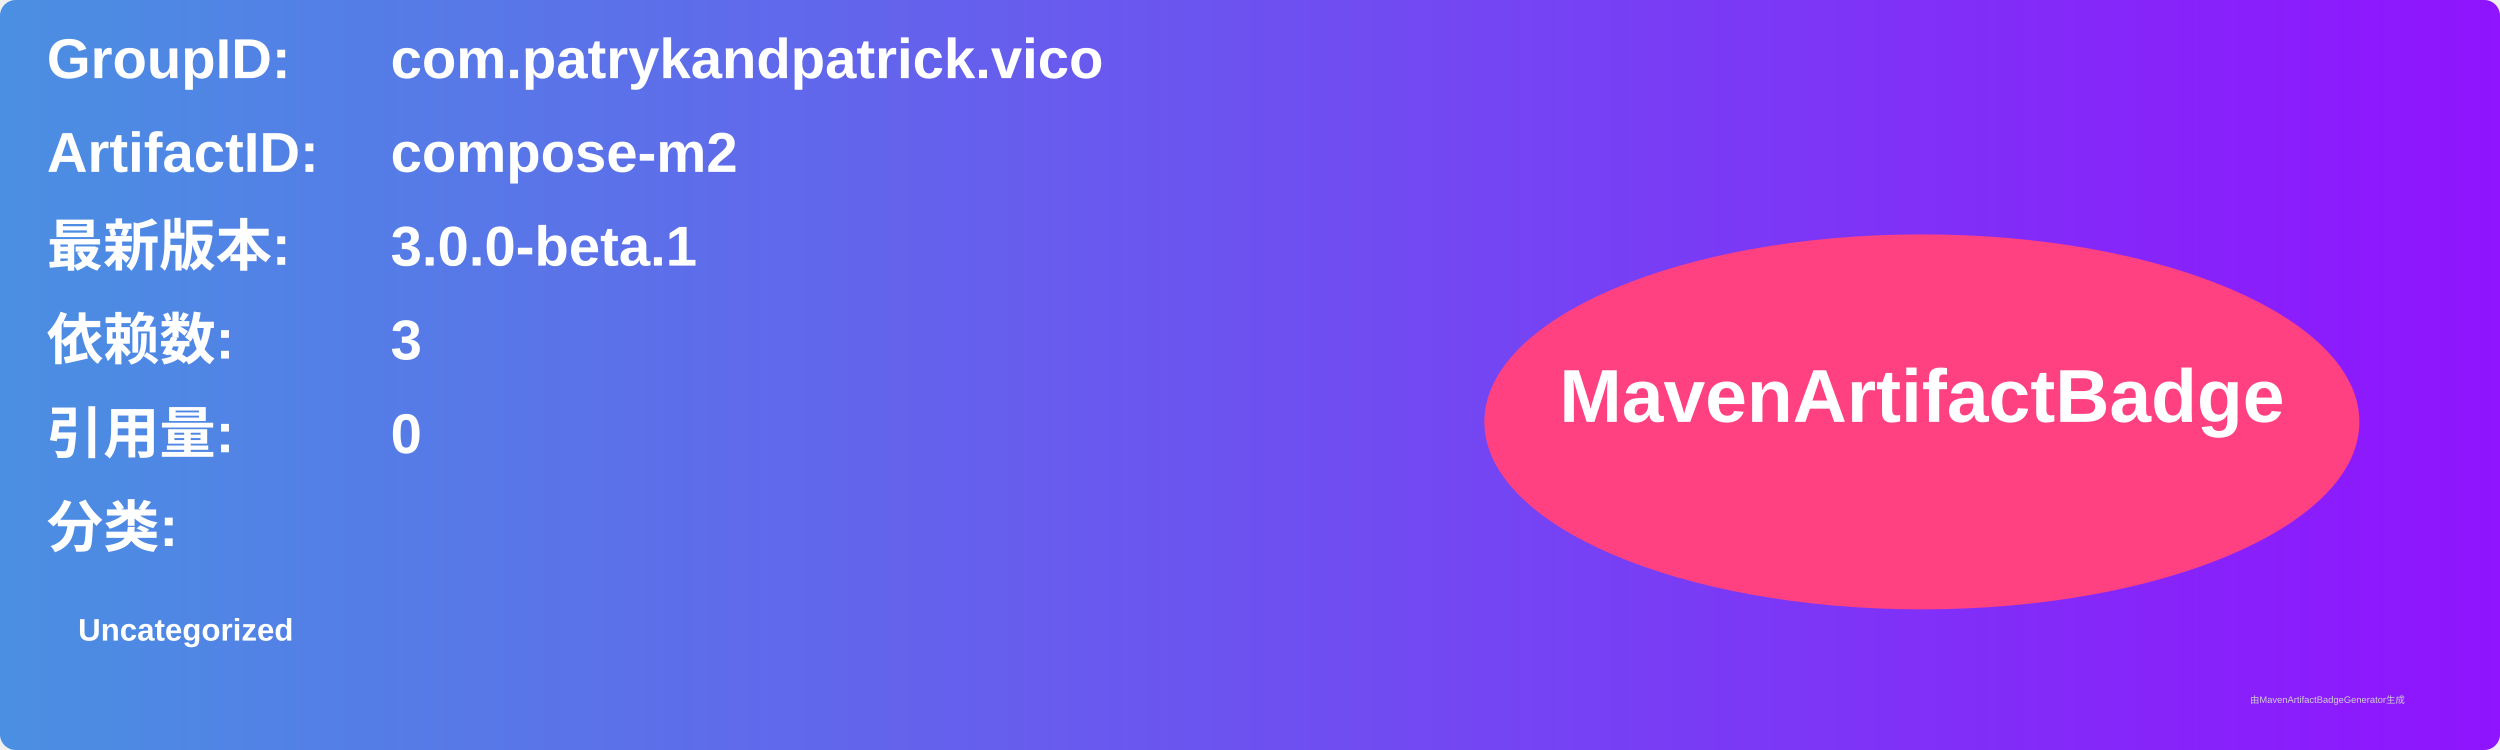
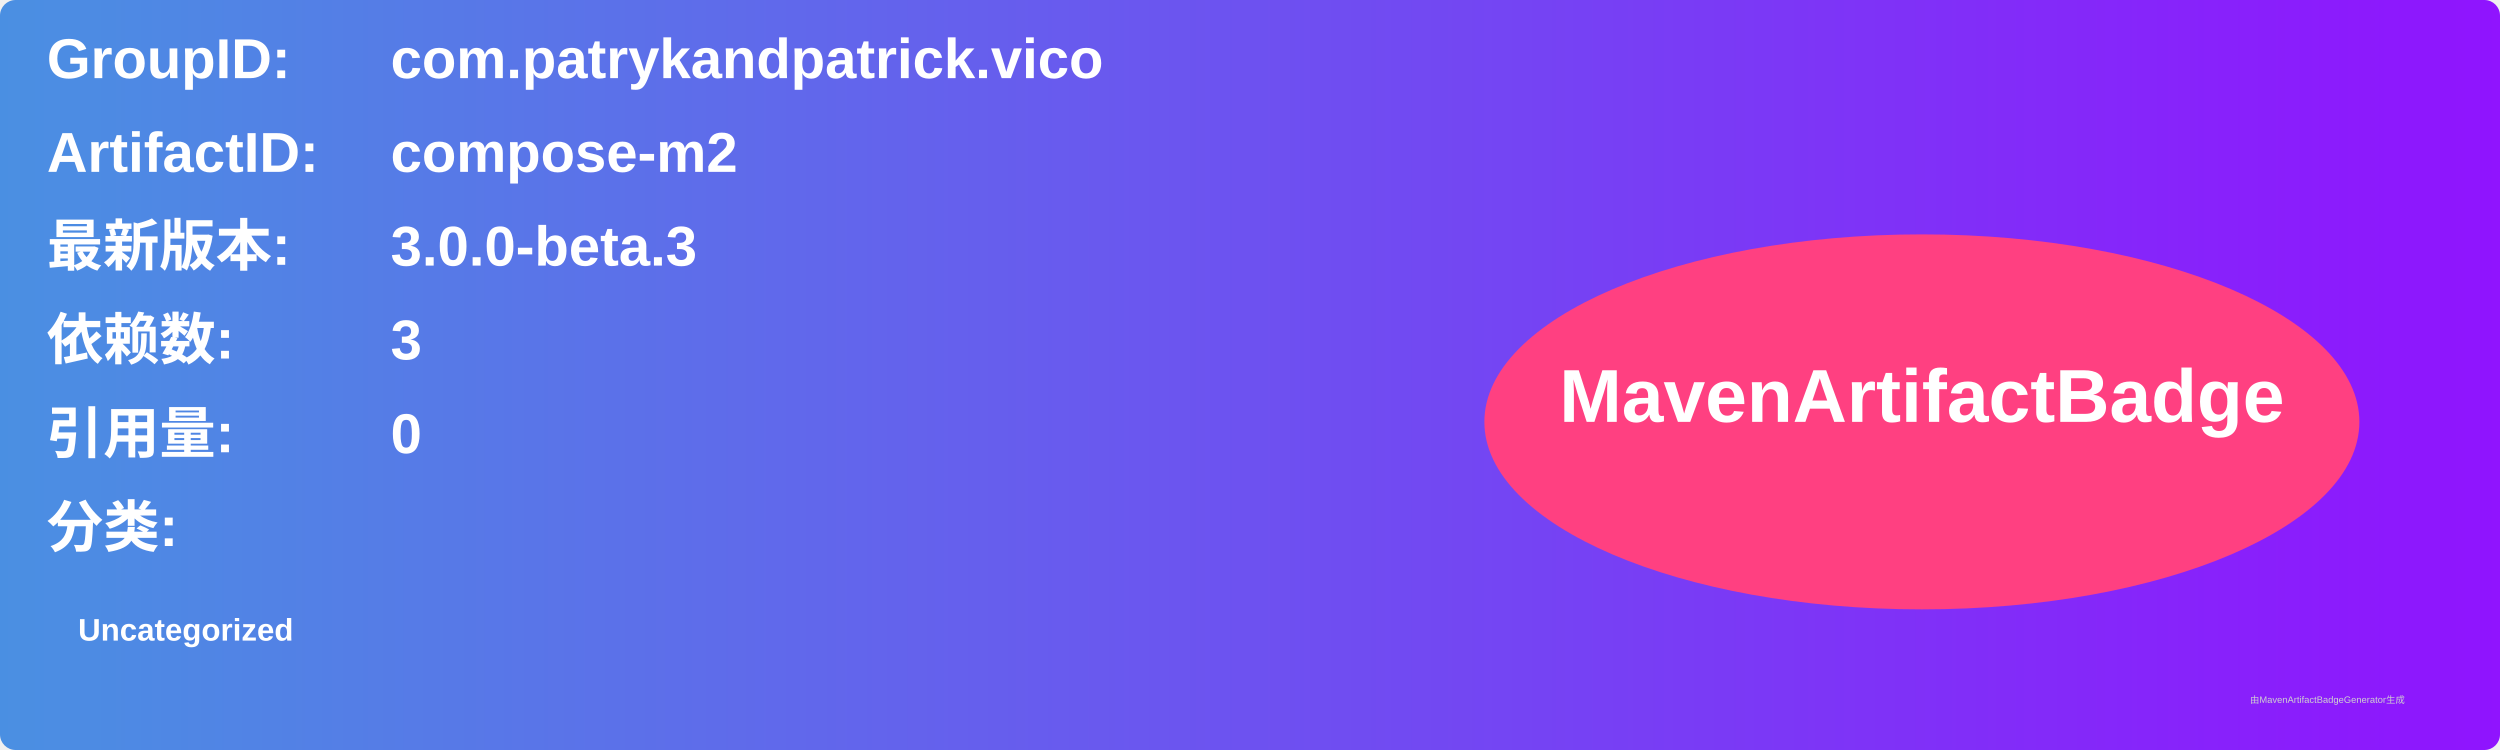
<svg xmlns="http://www.w3.org/2000/svg" width="800" height="240" viewBox="0 0 800 240">
  <linearGradient id="grad" x1="0%" y1="0%" x2="100%" y2="0%">
    <stop offset="0%" stop-color="#4a90e2" />
    <stop offset="100%" stop-color="#9013fe" />
  </linearGradient>
  <rect width="100%" height="100%" rx="5" ry="5" fill="url(#grad)" />
  <g transform="translate(15, 15)">
    <text x="0" y="10" font-family="Arial" font-size="18" fill="white" font-weight="bold" width="260">GroupID:</text>
    <text x="110" y="10" font-family="Arial" font-size="18" fill="white" font-weight="bold" width="460">com.patrykandpatrick.vico</text>
    <text x="0" y="40" font-family="Arial" font-size="18" fill="white" font-weight="bold" width="260">ArtifactID:</text>
    <text x="110" y="40" font-family="Arial" font-size="18" fill="white" font-weight="bold" width="460">compose-m2</text>
    <text x="0" y="70" font-family="Arial" font-size="18" fill="white" font-weight="bold">最新版本:</text>
    <text x="110" y="70" font-family="Arial" font-size="18" fill="white" font-weight="bold">
-       <tspan font-weight="bold">3.0.0-beta.1</tspan>
+       <tspan font-weight="bold">3.0.0-beta.3</tspan>
    </text>
    <text x="0" y="100" font-family="Arial" font-size="18" fill="white" font-weight="bold">依赖数: </text>
    <text x="110" y="100" font-family="Arial" font-size="18" fill="white">
      <tspan font-weight="bold">3</tspan>
    </text>
    <text x="0" y="130" font-family="Arial" font-size="18" fill="white" font-weight="bold">引用量: </text>
    <text x="110" y="130" font-family="Arial" font-size="18" fill="white">
      <tspan font-weight="bold">0</tspan>
    </text>
    <text x="0" y="160" font-family="Arial" font-size="18" fill="white" font-weight="bold">分类:</text>
    <text x="10" y="190" font-family="Arial" font-size="10" fill="white">
      <tspan font-weight="bold">Uncategorized</tspan>
    </text>
    <ellipse cx="600" cy="120" rx="140" ry="60" fill="#ff4081" />
    <text x="600" y="120" text-anchor="middle" font-family="Arial" font-size="24" fill="white" font-weight="bold">MavenArtifactBadge</text>
  </g>
  <text x="720" y="225" font-family="Arial" font-size="3" fill="#d0d0d0">由MavenArtifactBadgeGenerator生成</text>
</svg>
